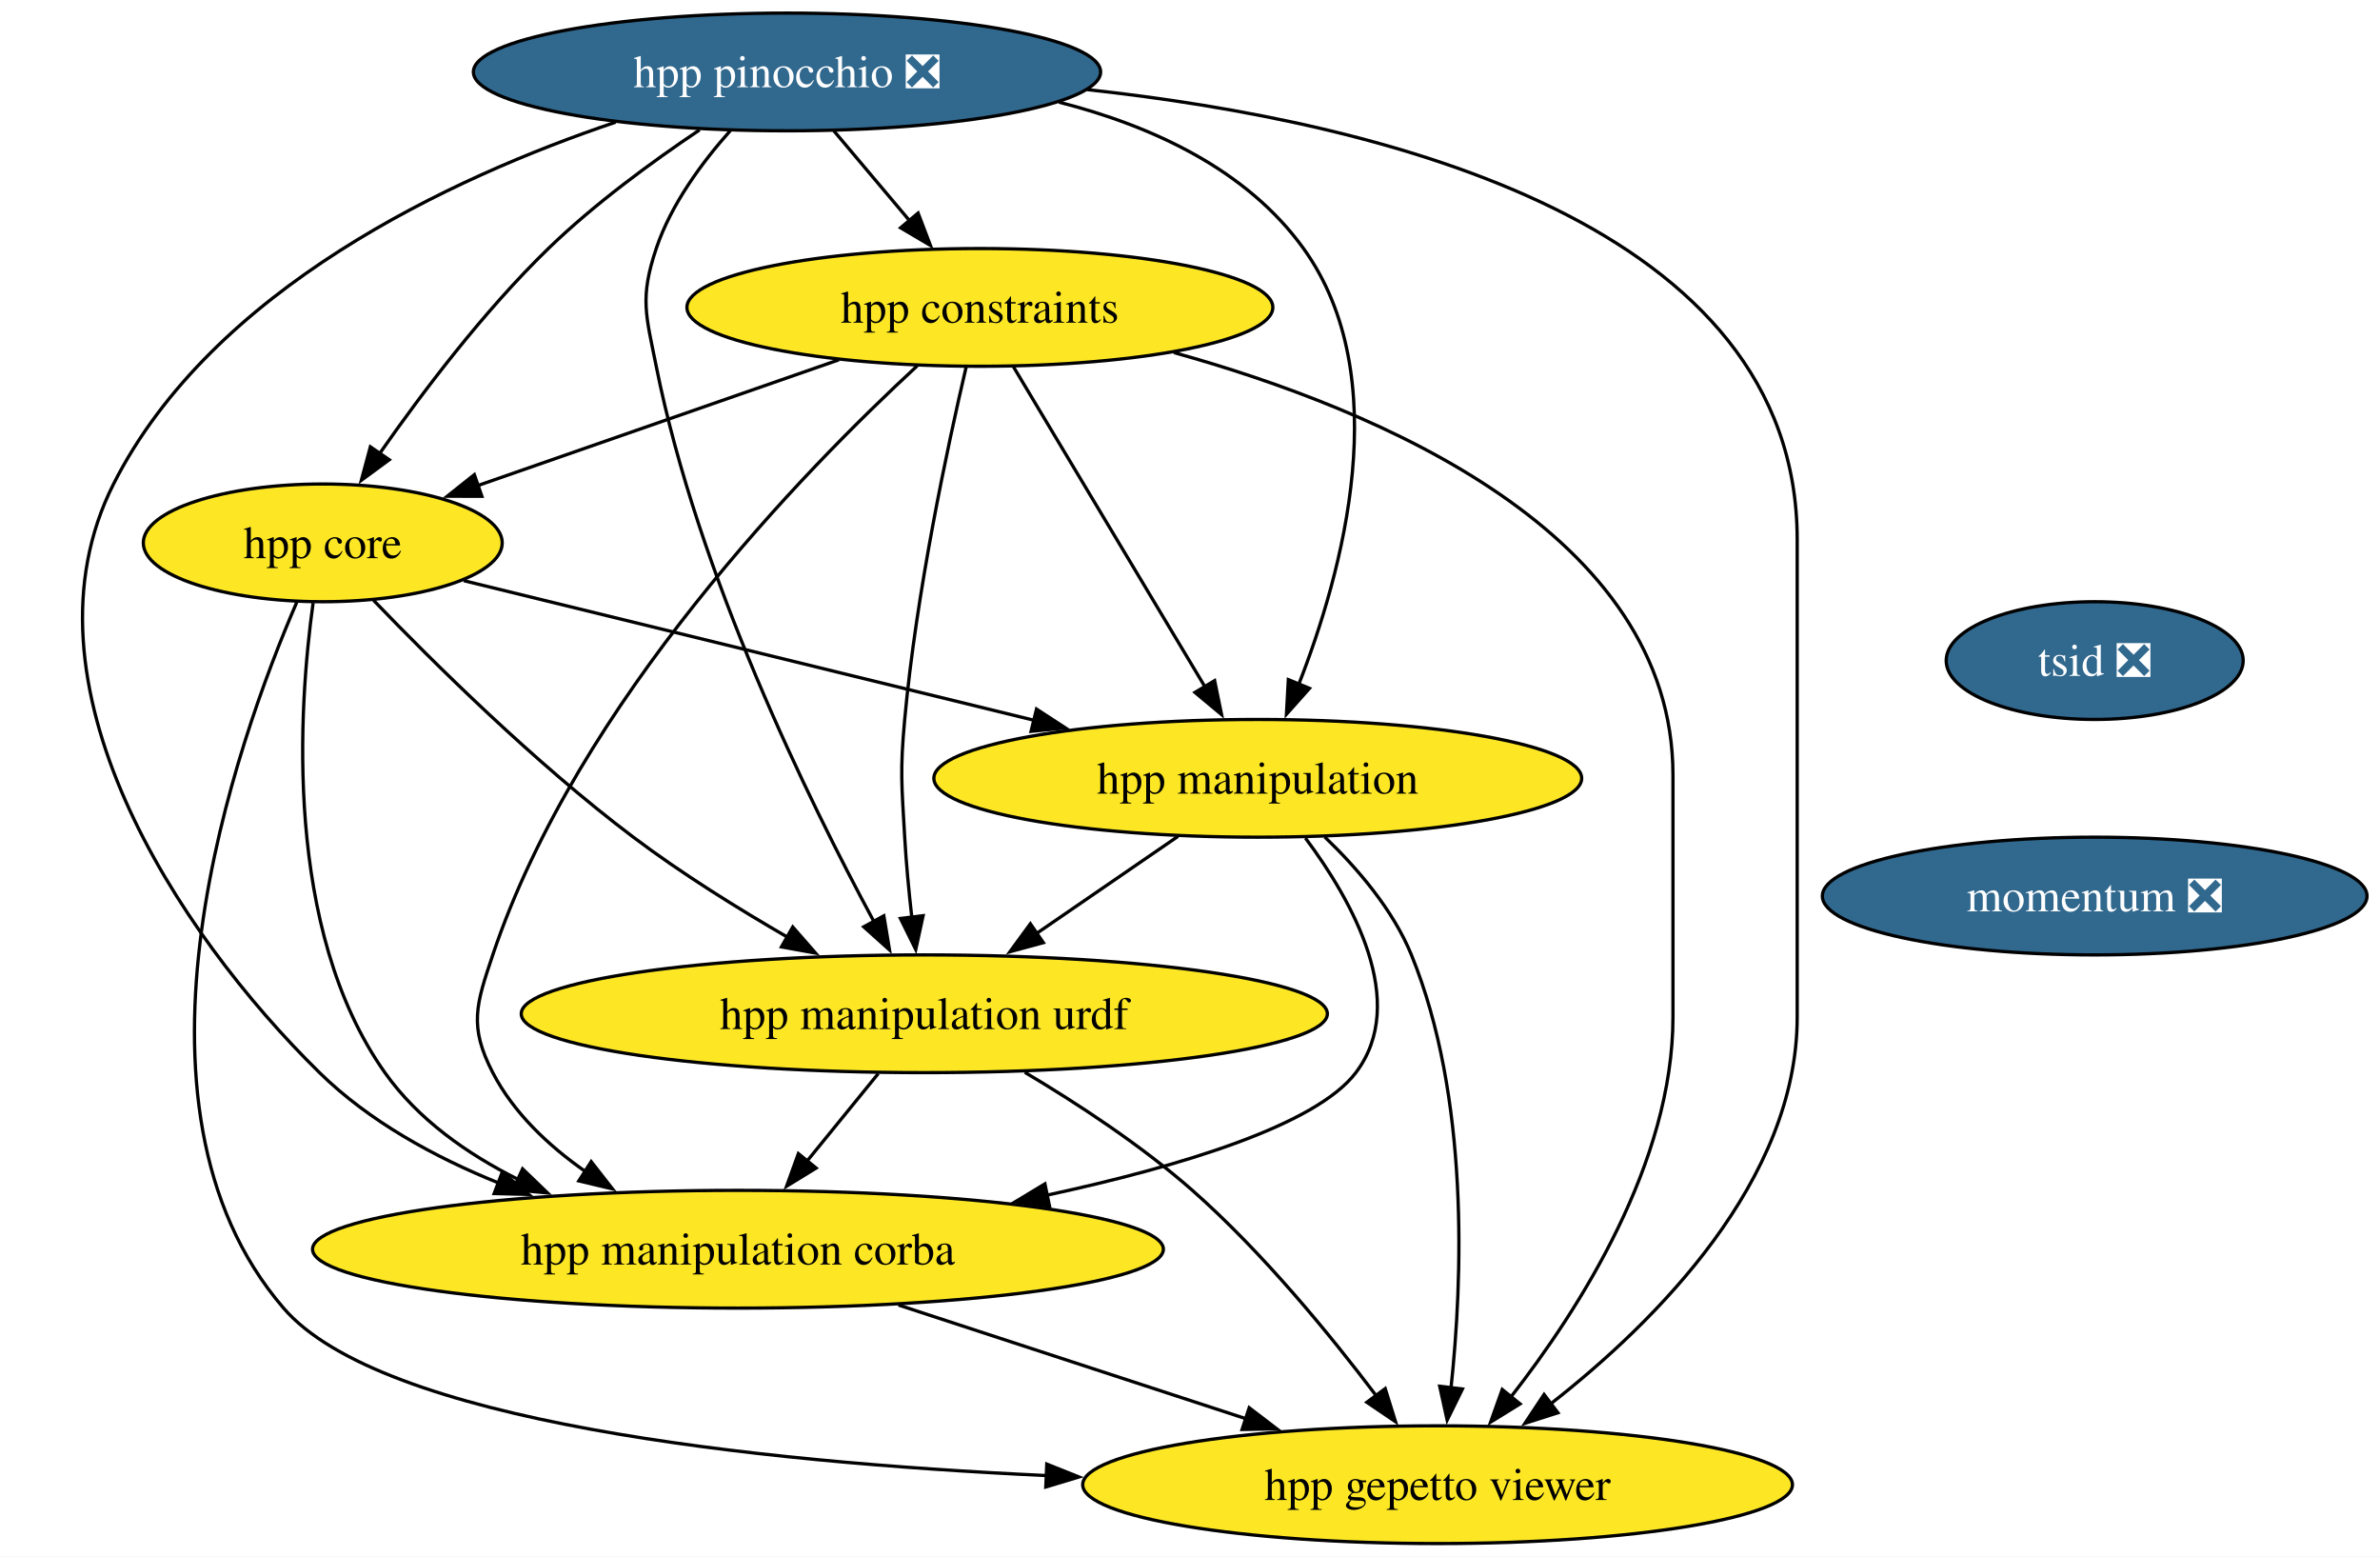
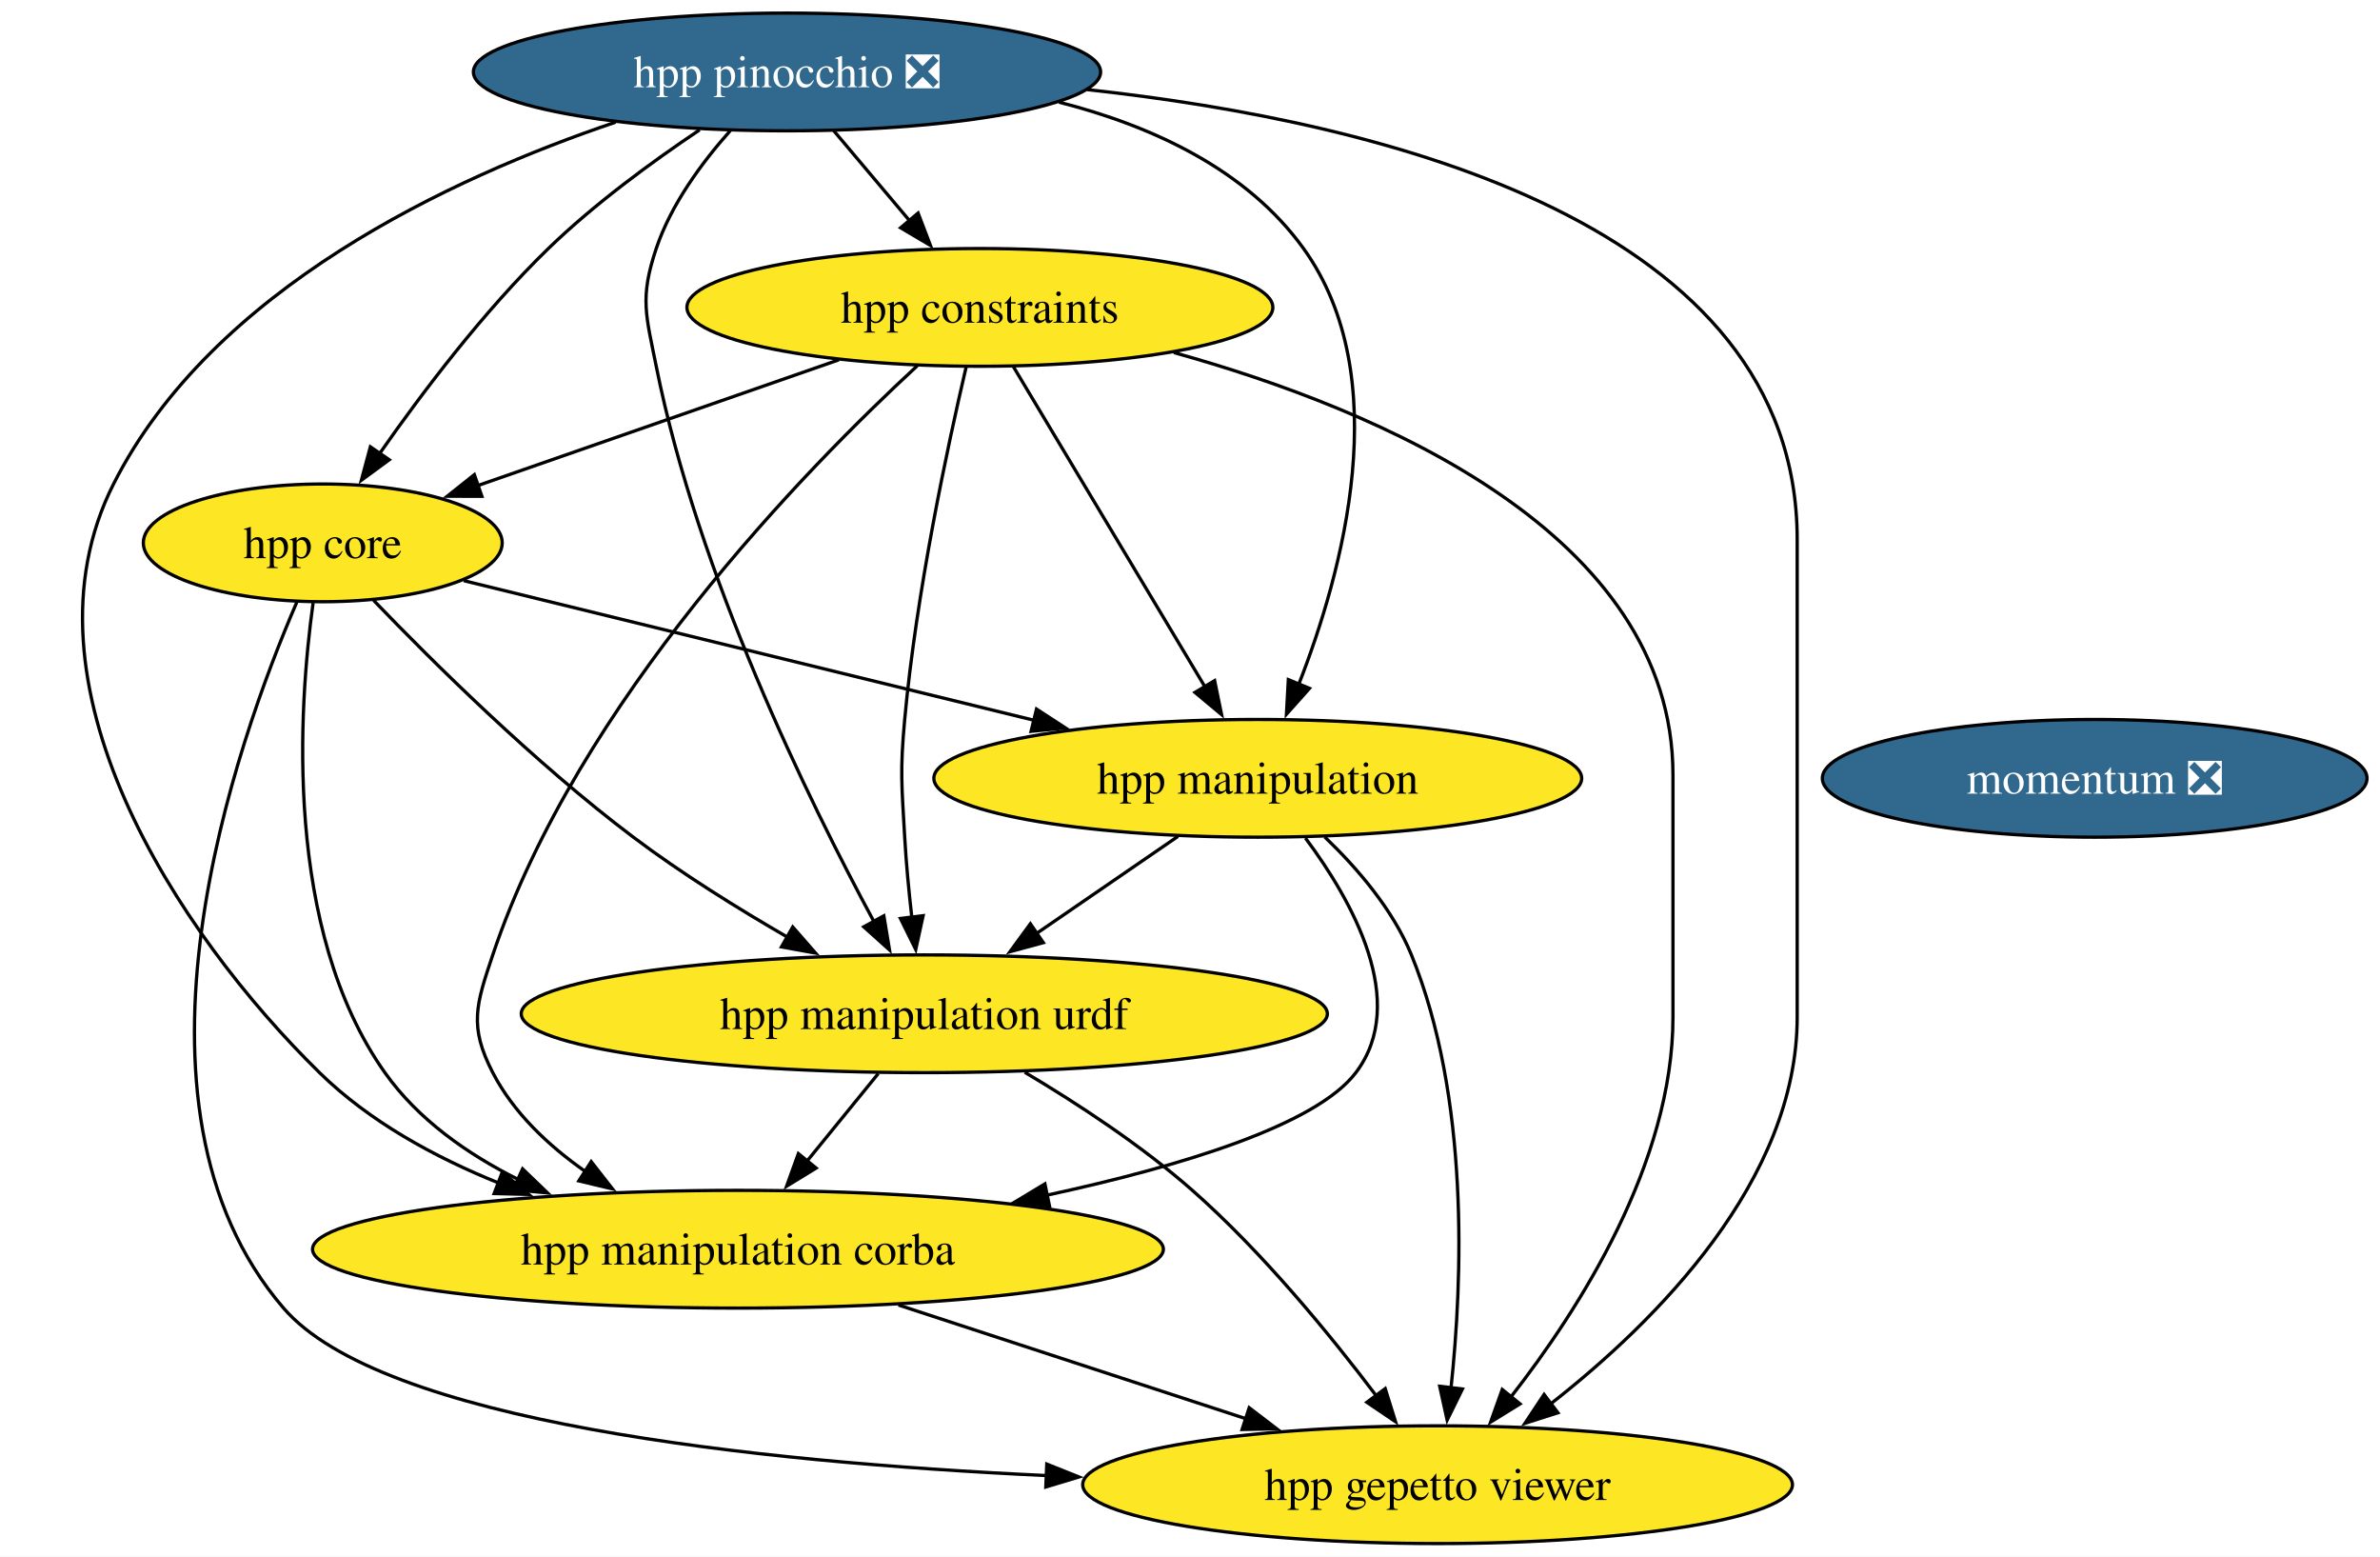
<svg xmlns="http://www.w3.org/2000/svg" xmlns:xlink="http://www.w3.org/1999/xlink" width="728pt" height="476pt" viewBox="0.00 0.00 728.00 476.00">
  <g id="graph0" class="graph" transform="scale(1 1) rotate(0) translate(4 472)">
    <polygon fill="white" stroke="none" points="-4,4 -4,-472 724.03,-472 724.03,4 -4,4" />
    <g id="node1" class="node">
      <g id="a_node1">
        <a xlink:href="https://github.com/conda-forge/hpp-core-feedstock" xlink:title="hpp core">
          <ellipse fill="#fde725" stroke="black" cx="94.73" cy="-306" rx="54.89" ry="18" />
          <text xml:space="preserve" text-anchor="middle" x="94.73" y="-301.32" font-family="Times,serif" font-size="14.00">hpp core</text>
        </a>
      </g>
    </g>
    <g id="node2" class="node">
      <g id="a_node2">
        <a xlink:href="https://github.com/conda-forge/hpp-manipulation-urdf-feedstock" xlink:title="hpp manipulation urdf">
          <ellipse fill="#fde725" stroke="black" cx="278.73" cy="-162" rx="123.29" ry="18" />
          <text xml:space="preserve" text-anchor="middle" x="278.73" y="-157.32" font-family="Times,serif" font-size="14.00">hpp manipulation urdf</text>
        </a>
      </g>
    </g>
    <g id="edge1" class="edge">
      <path fill="none" stroke="black" d="M110.25,-288.44C128.33,-269.65 159.57,-238.69 189.73,-216 204.46,-204.91 221.67,-194.21 237.01,-185.35" />
      <polygon fill="black" stroke="black" points="238.49,-188.54 245.46,-180.56 235.03,-182.45 238.49,-188.54" />
    </g>
    <g id="node3" class="node">
      <g id="a_node3">
        <a xlink:href="https://github.com/conda-forge/hpp-manipulation-feedstock" xlink:title="hpp manipulation">
          <ellipse fill="#fde725" stroke="black" cx="380.73" cy="-234" rx="99.08" ry="18" />
          <text xml:space="preserve" text-anchor="middle" x="380.73" y="-229.32" font-family="Times,serif" font-size="14.00">hpp manipulation</text>
        </a>
      </g>
    </g>
    <g id="edge2" class="edge">
      <path fill="none" stroke="black" d="M137.85,-294.44C184.13,-283.12 258.29,-264.97 312.49,-251.7" />
      <polygon fill="black" stroke="black" points="313.05,-255.17 321.93,-249.39 311.38,-248.37 313.05,-255.17" />
    </g>
    <g id="node4" class="node">
      <g id="a_node4">
        <a xlink:href="https://github.com/conda-forge/hpp-manipulation-corba-feedstock" xlink:title="hpp manipulation corba">
          <ellipse fill="#fde725" stroke="black" cx="221.73" cy="-90" rx="130.13" ry="18" />
          <text xml:space="preserve" text-anchor="middle" x="221.73" y="-85.33" font-family="Times,serif" font-size="14.00">hpp manipulation corba</text>
        </a>
      </g>
    </g>
    <g id="edge3" class="edge">
      <path fill="none" stroke="black" d="M91.77,-287.62C87.38,-255.9 82.67,-187.88 113.73,-144 123.82,-129.74 138.86,-119.14 154.52,-111.33" />
      <polygon fill="black" stroke="black" points="155.85,-114.57 163.49,-107.22 152.94,-108.2 155.85,-114.57" />
    </g>
    <g id="node5" class="node">
      <g id="a_node5">
        <a xlink:href="https://github.com/conda-forge/hpp-gepetto-viewer-feedstock" xlink:title="hpp gepetto viewer">
          <ellipse fill="#fde725" stroke="black" cx="435.73" cy="-18" rx="108.55" ry="18" />
          <text xml:space="preserve" text-anchor="middle" x="435.73" y="-13.32" font-family="Times,serif" font-size="14.00">hpp gepetto viewer</text>
        </a>
      </g>
    </g>
    <g id="edge4" class="edge">
      <path fill="none" stroke="black" d="M86.77,-287.82C68.44,-245.4 28.81,-134.62 82.73,-72 112.63,-37.27 225.84,-24.98 316.09,-20.79" />
      <polygon fill="black" stroke="black" points="316.19,-24.29 326.03,-20.36 315.89,-17.3 316.19,-24.29" />
    </g>
    <g id="edge5" class="edge">
      <path fill="none" stroke="black" d="M264.64,-143.7C258.08,-135.64 250.14,-125.89 242.88,-116.98" />
      <polygon fill="black" stroke="black" points="245.64,-114.82 236.61,-109.28 240.21,-119.24 245.64,-114.82" />
    </g>
    <g id="edge6" class="edge">
      <path fill="none" stroke="black" d="M309.46,-144.11C325.54,-134.56 345.08,-121.78 360.73,-108 382.16,-89.12 402.79,-63.95 416.97,-45.2" />
      <polygon fill="black" stroke="black" points="419.71,-47.38 422.87,-37.26 414.09,-43.2 419.71,-47.38" />
    </g>
    <g id="edge7" class="edge">
      <path fill="none" stroke="black" d="M356.3,-216.23C343.37,-207.36 327.28,-196.32 313.11,-186.59" />
      <polygon fill="black" stroke="black" points="315.14,-183.75 304.92,-180.97 311.18,-189.52 315.14,-183.75" />
    </g>
    <g id="edge8" class="edge">
      <path fill="none" stroke="black" d="M395.31,-215.73C409.61,-196.59 427.08,-165.57 410.73,-144 398.54,-127.92 357.2,-115.38 316.28,-106.54" />
      <polygon fill="black" stroke="black" points="317.04,-103.13 306.54,-104.51 315.62,-109.98 317.04,-103.13" />
    </g>
    <g id="edge9" class="edge">
      <path fill="none" stroke="black" d="M401.22,-216.06C411.12,-206.58 422.06,-193.89 427.73,-180 445.53,-136.39 443.38,-80.52 439.82,-47.37" />
      <polygon fill="black" stroke="black" points="443.33,-47.26 438.66,-37.75 436.38,-48.1 443.33,-47.26" />
    </g>
    <g id="edge10" class="edge">
      <path fill="none" stroke="black" d="M270.82,-72.94C302.56,-62.56 344.01,-49 377.42,-38.07" />
      <polygon fill="black" stroke="black" points="378.11,-41.53 386.53,-35.09 375.93,-34.88 378.11,-41.53" />
    </g>
    <g id="node6" class="node">
      <g id="a_node6">
        <a xlink:href="https://github.com/conda-forge/hpp-constraints-feedstock" xlink:title="hpp constraints">
          <ellipse fill="#fde725" stroke="black" cx="295.73" cy="-378" rx="89.61" ry="18" />
          <text xml:space="preserve" text-anchor="middle" x="295.73" y="-373.32" font-family="Times,serif" font-size="14.00">hpp constraints</text>
        </a>
      </g>
    </g>
    <g id="edge11" class="edge">
      <path fill="none" stroke="black" d="M252.61,-361.98C220.03,-350.64 175.35,-335.08 141.83,-323.41" />
      <polygon fill="black" stroke="black" points="143.4,-320.24 132.8,-320.26 141.1,-326.86 143.4,-320.24" />
    </g>
    <g id="edge12" class="edge">
      <path fill="none" stroke="black" d="M291.52,-359.75C285.91,-335.76 276.28,-290.89 272.73,-252 271.27,-236.07 271.83,-231.97 272.73,-216 273.18,-208.02 274.01,-199.39 274.91,-191.47" />
      <polygon fill="black" stroke="black" points="278.37,-192 276.11,-181.65 271.42,-191.15 278.37,-192" />
    </g>
    <g id="edge13" class="edge">
      <path fill="none" stroke="black" d="M305.98,-359.87C320.53,-335.56 347.31,-290.82 364.56,-262.01" />
      <polygon fill="black" stroke="black" points="367.53,-263.87 369.66,-253.49 361.52,-260.27 367.53,-263.87" />
    </g>
    <g id="edge14" class="edge">
      <path fill="none" stroke="black" d="M276.56,-360.12C242.53,-328.72 172.72,-257.45 146.73,-180 141.64,-164.83 139.37,-158.21 146.73,-144 153.08,-131.72 163.74,-121.68 175.05,-113.77" />
      <polygon fill="black" stroke="black" points="176.83,-116.79 183.36,-108.44 173.05,-110.9 176.83,-116.79" />
    </g>
    <g id="edge15" class="edge">
      <path fill="none" stroke="black" d="M355.06,-364.19C417.78,-346.75 507.73,-308.87 507.73,-235 507.73,-235 507.73,-235 507.73,-161 507.73,-116.49 479.24,-71.8 458.11,-44.76" />
      <polygon fill="black" stroke="black" points="460.96,-42.71 451.95,-37.14 455.51,-47.11 460.96,-42.71" />
    </g>
    <g id="node7" class="node">
      <g id="a_node7">
        <a xlink:href="https://github.com/conda-forge/hpp-pinocchio-feedstock/pull/40" xlink:title="hpp pinocchio ❎">
          <ellipse fill="#31688e" stroke="black" cx="236.73" cy="-450" rx="95.93" ry="18" />
          <text xml:space="preserve" text-anchor="middle" x="236.73" y="-445.32" font-family="Times,serif" font-size="14.00" fill="white">hpp pinocchio ❎</text>
        </a>
      </g>
    </g>
    <g id="edge16" class="edge">
      <path fill="none" stroke="black" d="M209.99,-432.27C195.52,-422.58 177.79,-409.62 163.73,-396 143.97,-376.86 125.09,-351.87 112.08,-333.25" />
      <polygon fill="black" stroke="black" points="115.07,-331.41 106.53,-325.14 109.29,-335.37 115.07,-331.41" />
    </g>
    <g id="edge17" class="edge">
      <path fill="none" stroke="black" d="M219.41,-432.07C210.79,-422.41 201.27,-409.55 196.73,-396 191.64,-380.83 193.59,-375.69 196.73,-360 209.48,-296.19 243.34,-227.19 263.33,-190.17" />
      <polygon fill="black" stroke="black" points="266.35,-191.96 268.09,-181.51 260.21,-188.59 266.35,-191.96" />
    </g>
    <g id="edge18" class="edge">
      <path fill="none" stroke="black" d="M319.93,-440.76C348.35,-433.5 377.32,-420.19 394.73,-396 423.04,-356.64 406.75,-297.06 393.17,-262.49" />
      <polygon fill="black" stroke="black" points="396.55,-261.51 389.5,-253.6 390.08,-264.18 396.55,-261.51" />
    </g>
    <g id="edge19" class="edge">
      <path fill="none" stroke="black" d="M184.3,-434.64C133.87,-417.62 60.95,-383.72 30.73,-324 0,-263.3 49.99,-186.88 93.73,-144 108.94,-129.09 128.95,-118.15 148.62,-110.22" />
      <polygon fill="black" stroke="black" points="149.63,-113.58 157.74,-106.76 147.15,-107.03 149.63,-113.58" />
    </g>
    <g id="edge20" class="edge">
      <path fill="none" stroke="black" d="M328.6,-444.59C419.68,-434.68 545.73,-403.53 545.73,-307 545.73,-307 545.73,-307 545.73,-161 545.73,-111.05 502.66,-68.01 470.42,-42.79" />
      <polygon fill="black" stroke="black" points="472.54,-40 462.45,-36.77 468.31,-45.59 472.54,-40" />
    </g>
    <g id="edge21" class="edge">
      <path fill="none" stroke="black" d="M251.01,-432.05C257.97,-423.8 266.48,-413.7 274.2,-404.54" />
      <polygon fill="black" stroke="black" points="276.83,-406.85 280.6,-396.95 271.48,-402.34 276.83,-406.85" />
    </g>
    <g id="node8" class="node">
      <g id="a_node8">
-         <a xlink:href="https://github.com/conda-forge/tsid-feedstock/pull/51" xlink:title="tsid ❎">
-           <ellipse fill="#31688e" stroke="black" cx="636.73" cy="-270" rx="45.42" ry="18" />
-           <text xml:space="preserve" text-anchor="middle" x="636.73" y="-265.32" font-family="Times,serif" font-size="14.00" fill="white">tsid ❎</text>
-         </a>
-       </g>
-     </g>
-     <g id="node9" class="node">
-       <g id="a_node9">
        <a xlink:href="https://github.com/conda-forge/momentum-feedstock/pull/285" xlink:title="momentum ❎">
-           <ellipse fill="#31688e" stroke="black" cx="636.73" cy="-198" rx="83.3" ry="18" />
-           <text xml:space="preserve" text-anchor="middle" x="636.73" y="-193.32" font-family="Times,serif" font-size="14.00" fill="white">momentum ❎</text>
+           <ellipse fill="#31688e" stroke="black" cx="636.73" cy="-234" rx="83.3" ry="18" />
+           <text xml:space="preserve" text-anchor="middle" x="636.73" y="-229.32" font-family="Times,serif" font-size="14.00" fill="white">momentum ❎</text>
        </a>
      </g>
    </g>
  </g>
</svg>
